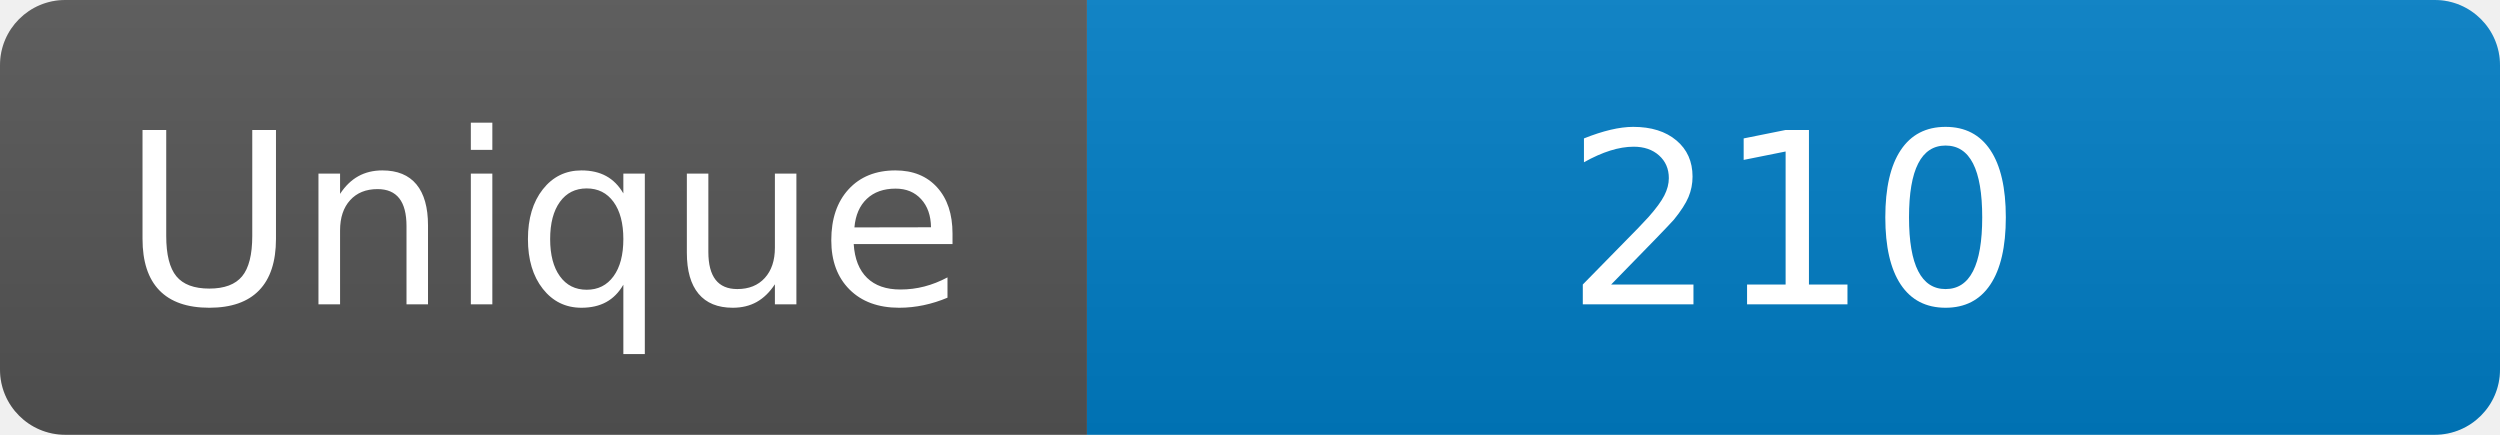
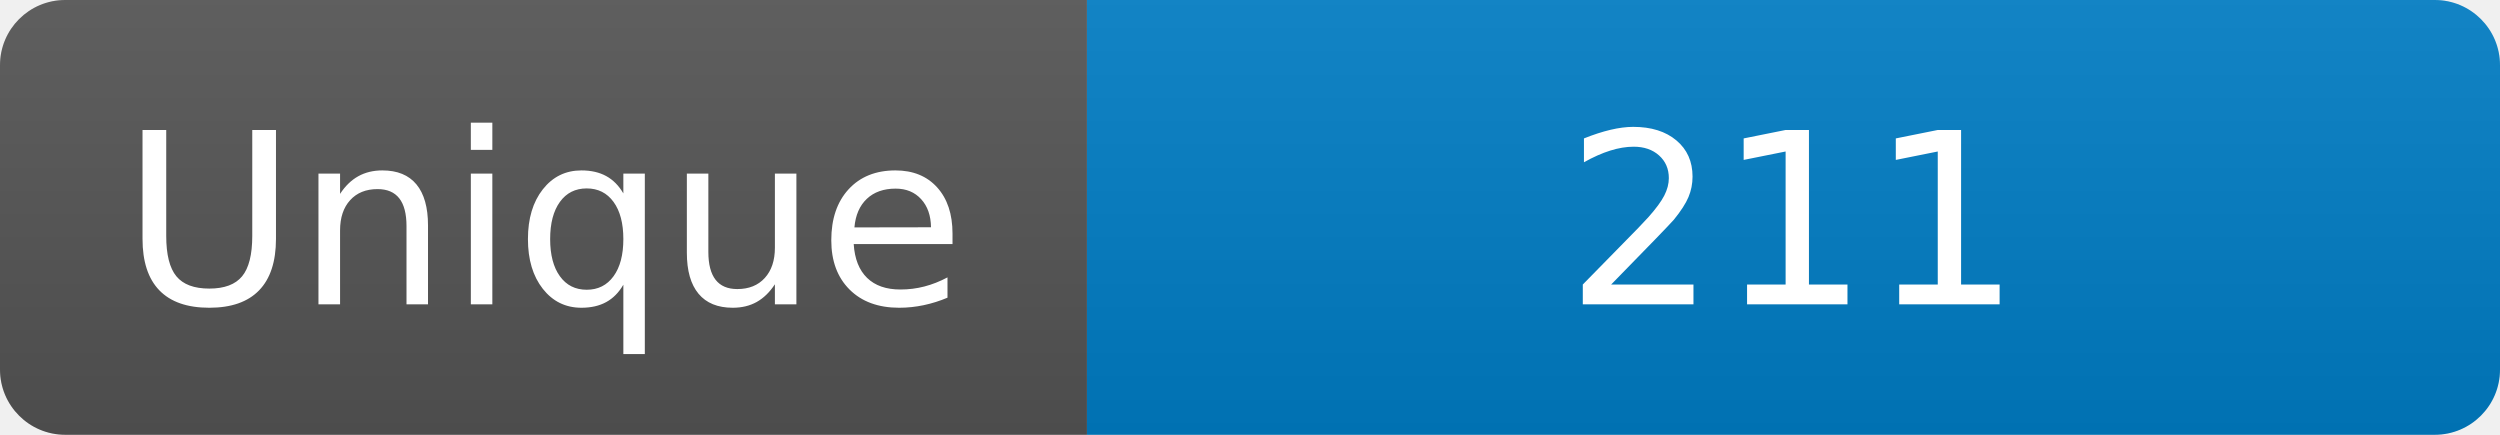
<svg xmlns="http://www.w3.org/2000/svg" width="115" height="20" role="img" aria-label="Maintained?: yes">
  <linearGradient id="s" x2="0" y2="100%">
    <stop offset="0" stop-color="#bbb" stop-opacity=".1" />
    <stop offset="1" stop-opacity=".1" />
  </linearGradient>
  <clipPath id="r">
    <rect width="115" height="20" rx="3" fill="#fff" />
  </clipPath>
  <g clip-path="url(#r)">
    <rect width="50" height="20" fill="#555" />
    <rect x="50" width="160" height="20" fill="#007ec6" />
    <rect width="115" height="20" fill="url(#s)" />
  </g>
  <g fill="#fff" text-anchor="middle" font-family="Verdana,Geneva,DejaVu Sans,sans-serif" font-size="110">
    <text x="250" y="140" transform="scale(.1)" fill="#fff">Unique</text>
-     <text x="825" y="140" transform="scale(.1)" fill="#fff">210</text>
+     <text x="825" y="140" transform="scale(.1)" fill="#fff">211</text>
  </g>
</svg>
